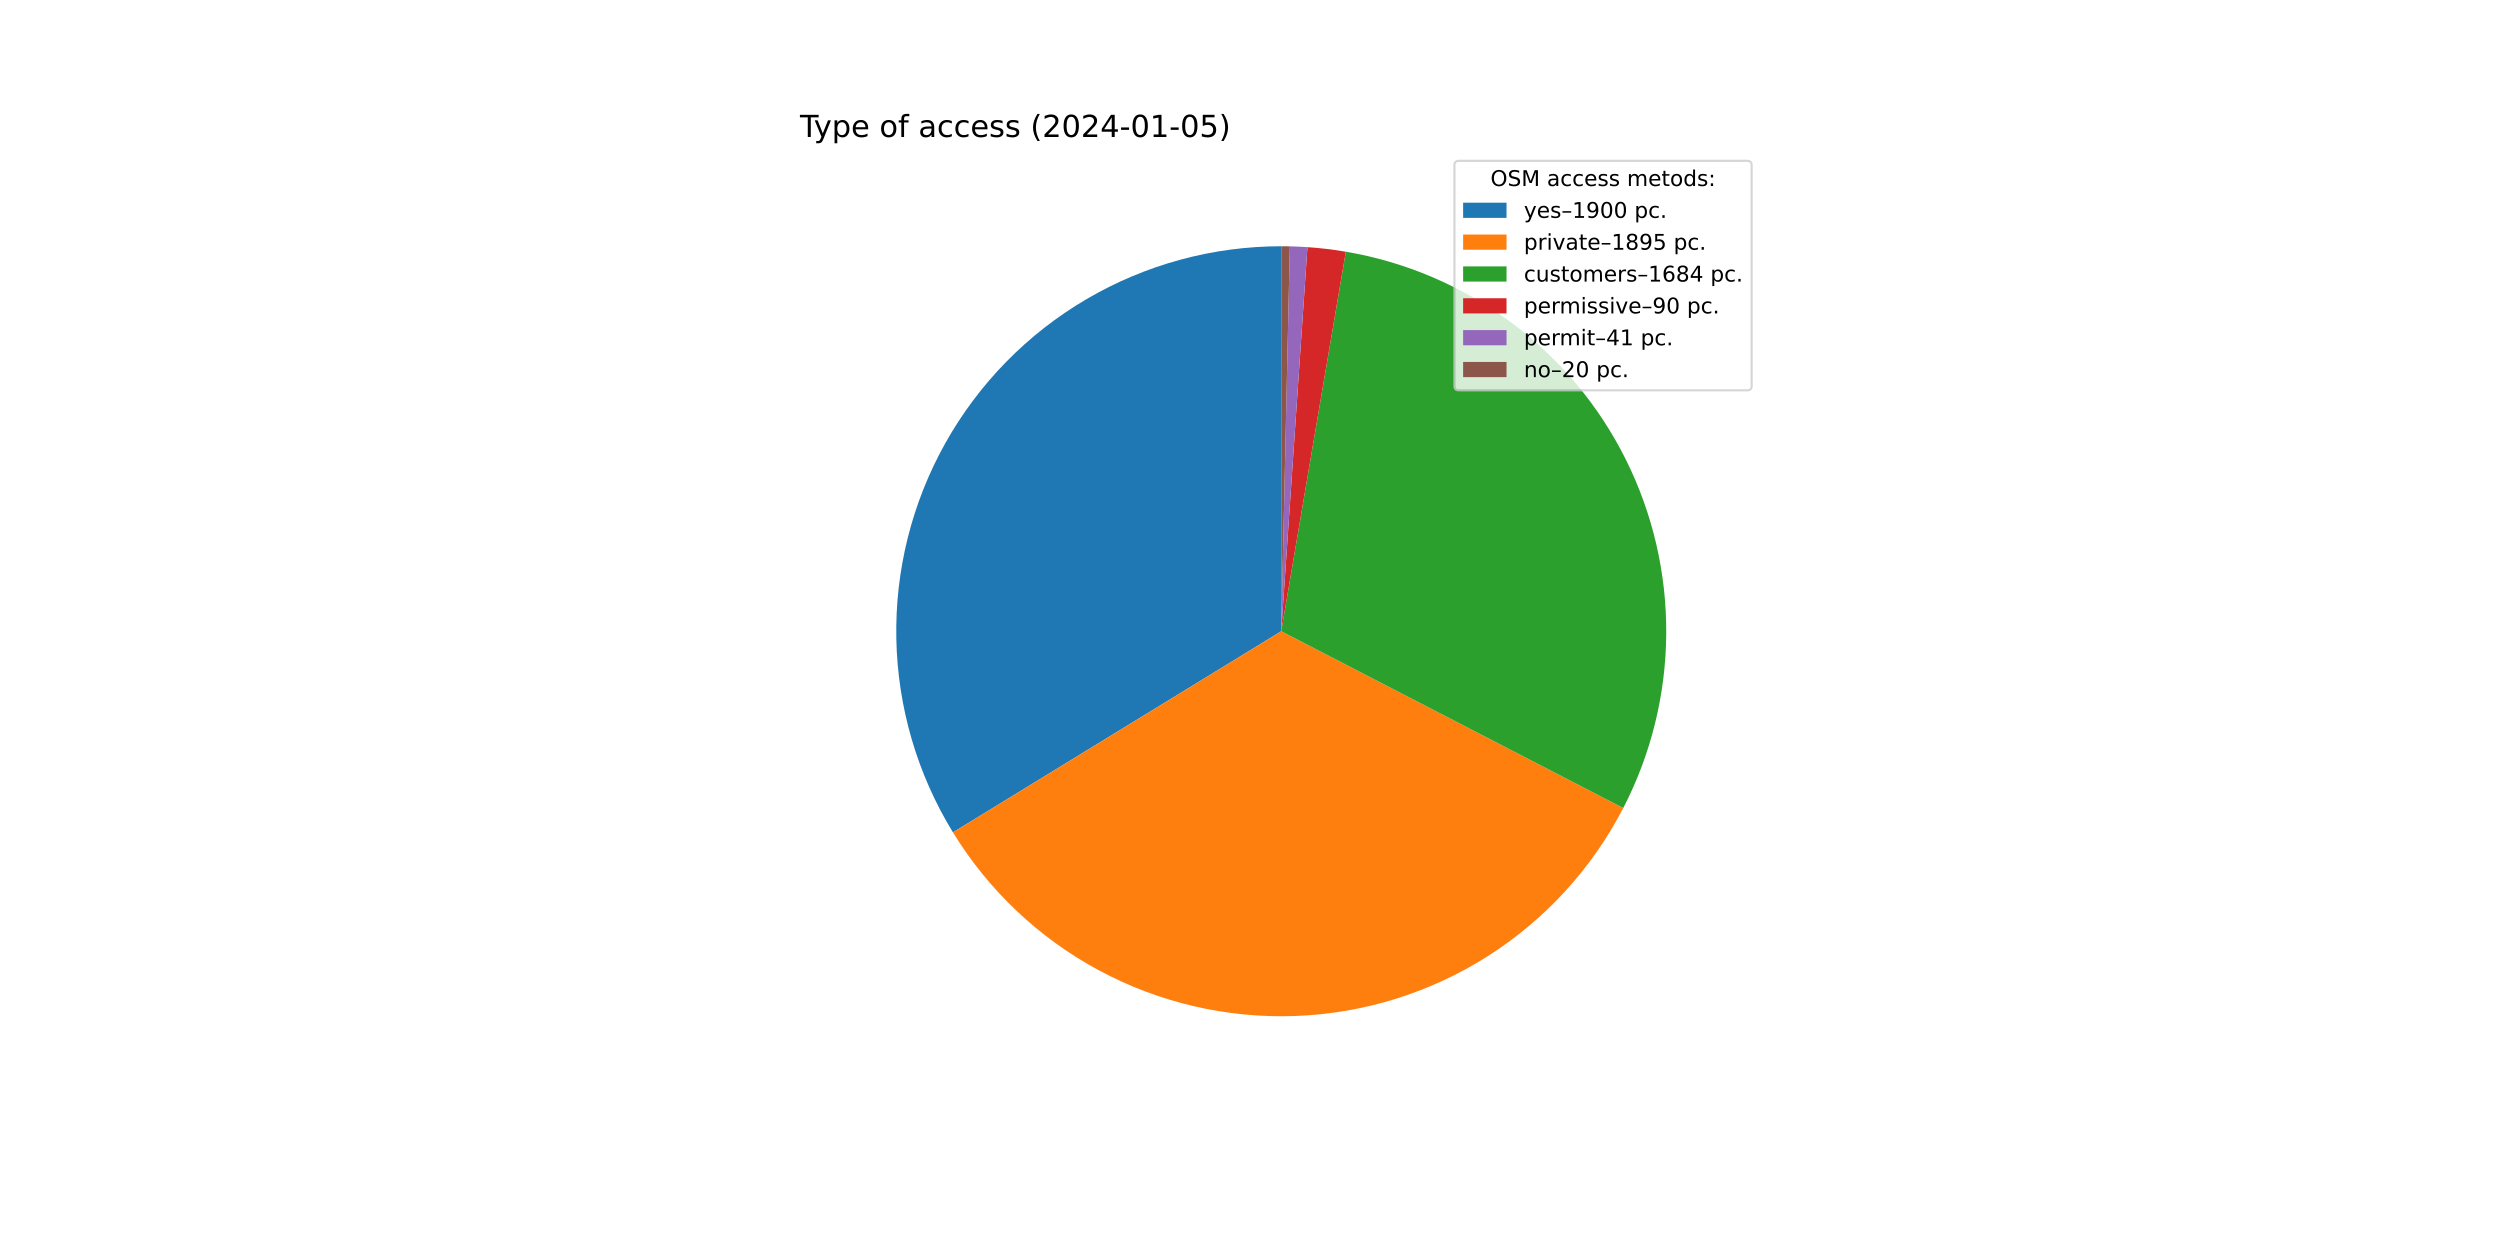
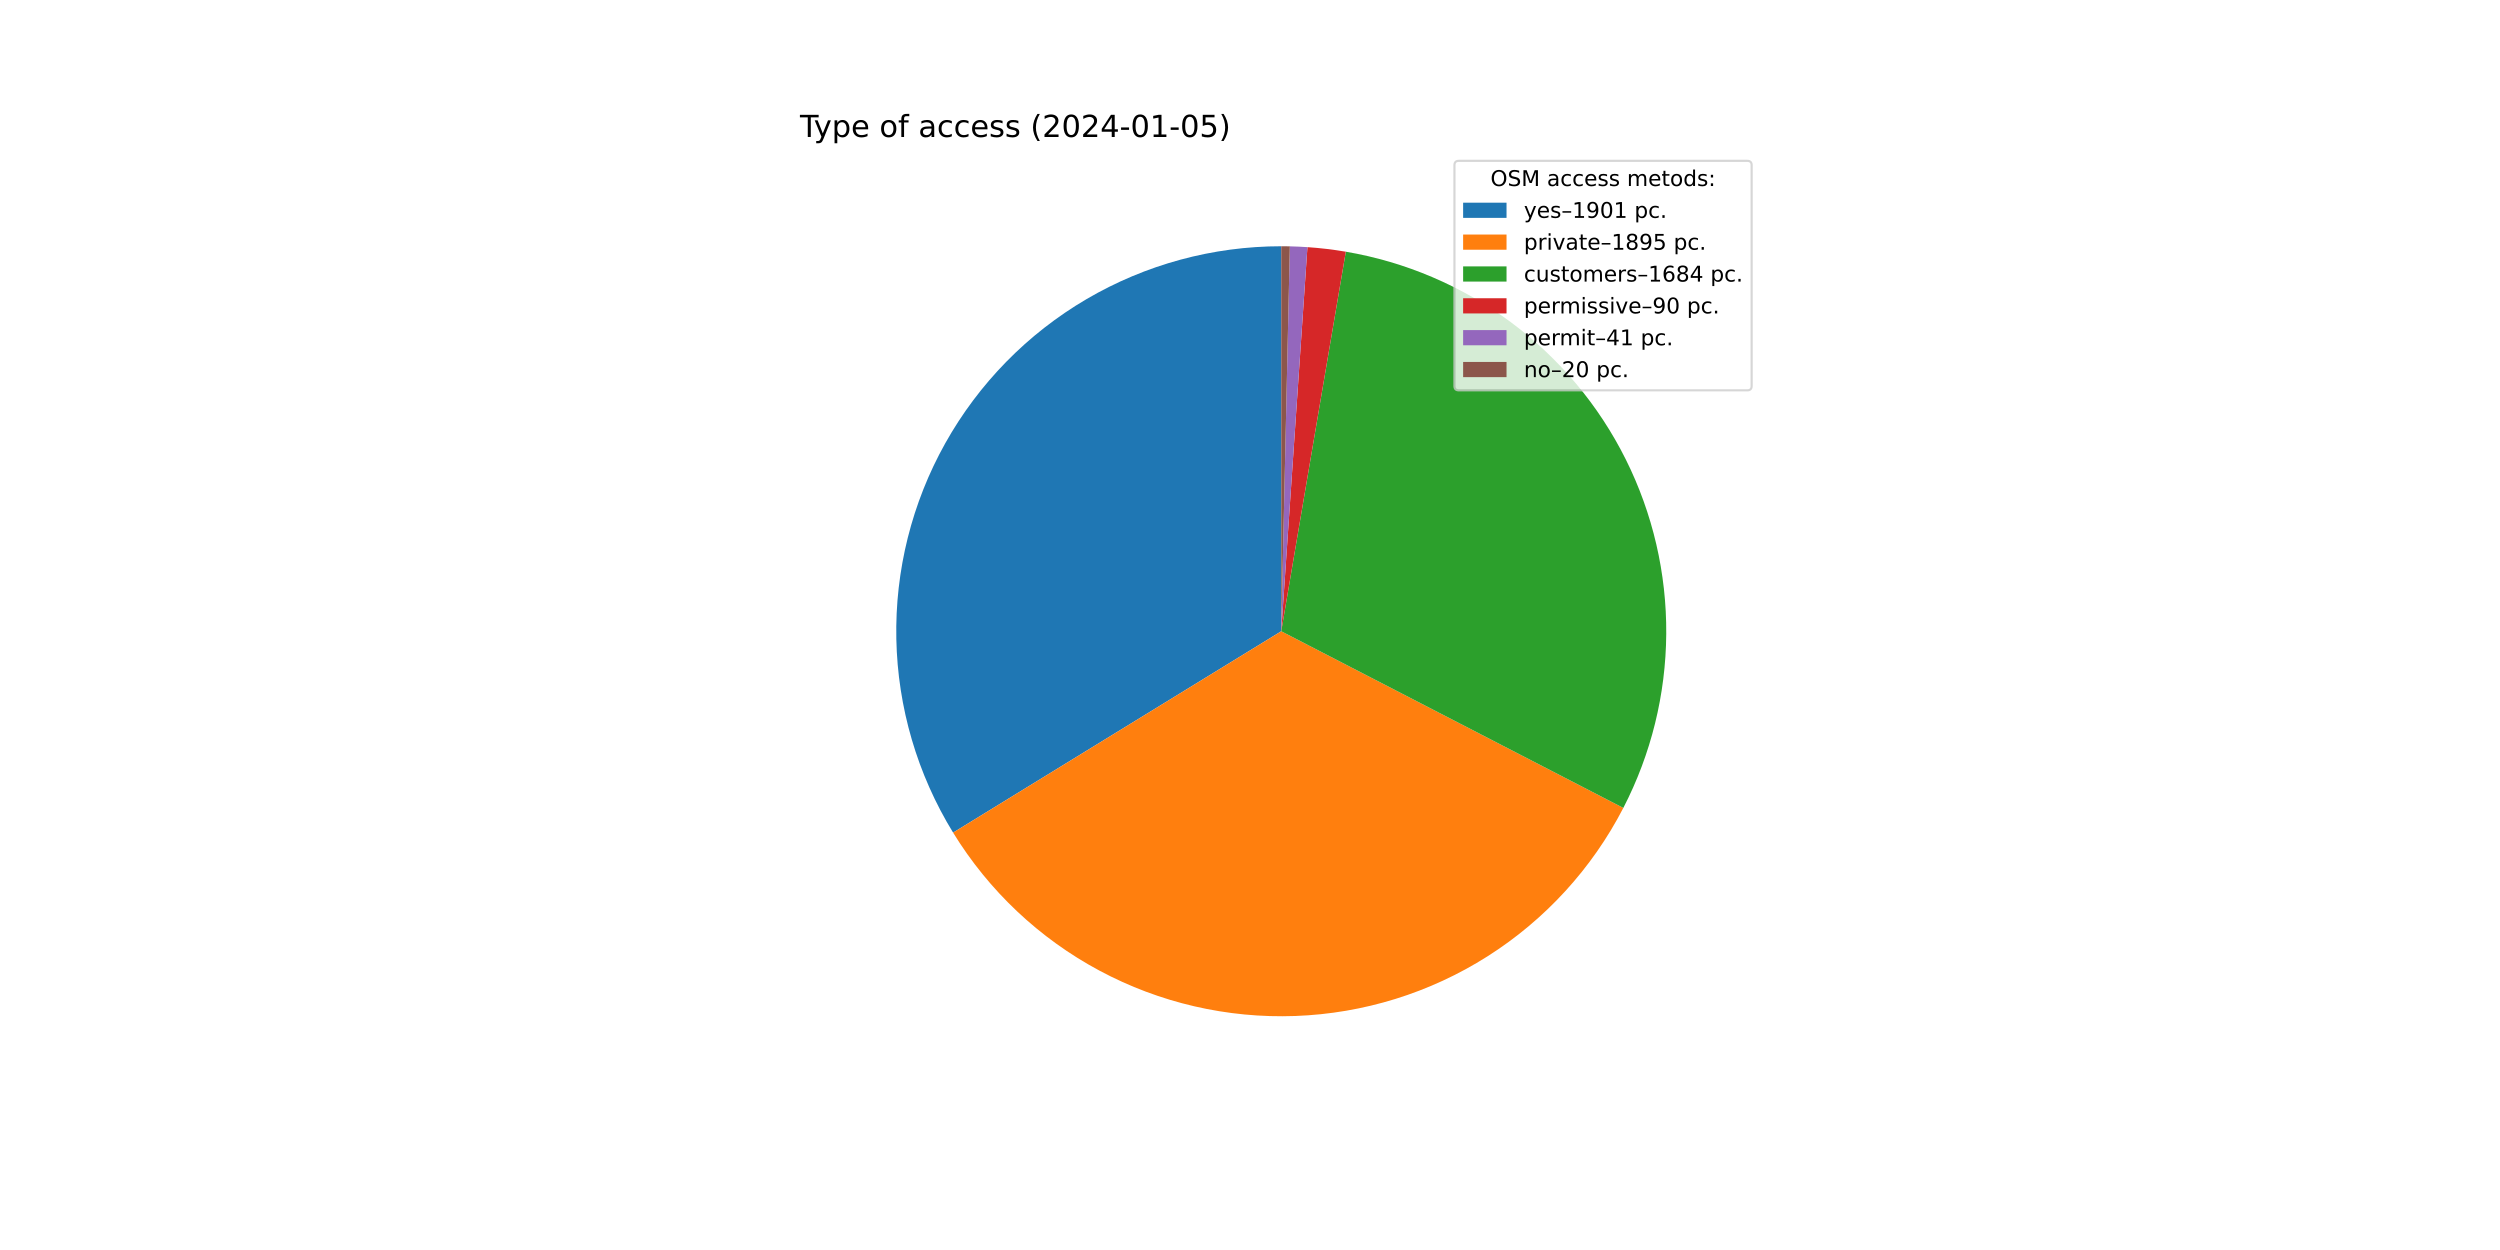
<svg xmlns="http://www.w3.org/2000/svg" xmlns:xlink="http://www.w3.org/1999/xlink" width="1152pt" height="576pt" viewBox="0 0 1152 576" version="1.1">
  <defs>
    <style type="text/css">*{stroke-linejoin: round; stroke-linecap: butt}</style>
  </defs>
  <g id="figure_1">
    <g id="patch_1">
      <path d="M 0 576  L 1152 576  L 1152 0  L 0 0  z " style="fill: #ffffff" />
    </g>
    <g id="axes_1">
      <g id="patch_2">
-         <path d="M 590.4 113.472  C 558.869 113.472 527.901 121.878 500.698 137.821  C 473.494 153.764 451.027 176.674 435.618 204.184  C 420.21 231.693 412.41 262.82 413.026 294.345  C 413.642 325.869 422.651 356.668 439.122 383.554  L 590.4 290.88  L 590.4 113.472  z " style="fill: #1f77b4" />
+         <path d="M 590.4 113.472  C 558.858 113.472 527.879 121.884 500.669 137.837  C 473.459 153.791 450.99 176.716 435.586 204.241  C 420.182 231.766 412.394 262.907 413.028 294.443  C 413.661 325.979 422.694 356.782 439.19 383.666  L 590.4 290.88  L 590.4 113.472  z " style="fill: #1f77b4" />
      </g>
      <g id="patch_3">
-         <path d="M 439.122 383.554  C 455.549 410.37 478.815 432.341 506.525 447.208  C 534.235 462.076 565.407 469.312 596.833 468.171  C 628.26 467.031 658.825 457.555 685.385 440.718  C 711.945 423.881 733.557 400.282 747.997 372.346  L 590.4 290.88  L 439.122 383.554  z " style="fill: #ff7f0e" />
+         <path d="M 439.19 383.666  C 455.635 410.464 478.911 432.416 506.626 447.263  C 534.341 462.109 565.511 469.325 596.931 468.168  C 628.351 467.01 658.906 457.521 685.453 440.675  C 712.001 423.829 733.599 400.225 748.027 372.289  L 590.4 290.88  L 439.19 383.666  z " style="fill: #ff7f0e" />
      </g>
      <g id="patch_4">
-         <path d="M 747.997 372.346  C 760.814 347.551 767.601 320.078 767.803 292.167  C 768.006 264.256 761.619 236.687 749.162 211.709  C 736.706 186.73 718.529 165.041 696.114 148.409  C 673.699 131.776 647.672 120.667 620.155 115.985  L 590.4 290.88  L 747.997 372.346  z " style="fill: #2ca02c" />
+         <path d="M 748.027 372.289  C 760.833 347.494 767.609 320.023 767.804 292.117  C 767.998 264.211 761.606 236.649 749.147 211.677  C 736.688 186.706 718.511 165.023 696.098 148.397  C 673.685 131.77 647.662 120.664 620.15 115.984  L 590.4 290.88  L 748.027 372.289  z " style="fill: #2ca02c" />
      </g>
      <g id="patch_5">
-         <path d="M 620.155 115.985  C 617.227 115.487 614.287 115.062 611.338 114.712  C 608.389 114.361 605.431 114.085 602.468 113.883  L 590.4 290.88  L 620.155 115.985  z " style="fill: #d62728" />
+         <path d="M 620.15 115.984  C 617.223 115.486 614.283 115.062 611.334 114.711  C 608.386 114.361 605.429 114.085 602.466 113.883  L 590.4 290.88  L 620.15 115.984  z " style="fill: #d62728" />
      </g>
      <g id="patch_6">
-         <path d="M 602.468 113.883  C 601.118 113.791 599.767 113.714 598.416 113.653  C 597.064 113.592 595.712 113.546 594.359 113.516  L 590.4 290.88  L 602.468 113.883  z " style="fill: #9467bd" />
+         <path d="M 602.466 113.883  C 601.116 113.791 599.766 113.714 598.414 113.653  C 597.063 113.592 595.711 113.546 594.359 113.516  L 590.4 290.88  L 602.466 113.883  z " style="fill: #9467bd" />
      </g>
      <g id="patch_7">
-         <path d="M 594.359 113.516  C 593.7 113.501 593.04 113.49 592.38 113.483  C 591.72 113.476 591.06 113.472 590.4 113.472  L 590.4 290.88  L 594.359 113.516  z " style="fill: #8c564b" />
+         <path d="M 594.359 113.516  C 593.699 113.501 593.039 113.49 592.38 113.483  C 591.72 113.476 591.06 113.472 590.4 113.472  L 590.4 290.88  L 594.359 113.516  z " style="fill: #8c564b" />
      </g>
      <g id="matplotlib.axis_1" />
      <g id="matplotlib.axis_2" />
      <g id="text_1">
        <g transform="translate(368.64 63.12)scale(0.14 -0.14)">
          <defs>
            <path id="DejaVuSans-54" d="M -19 4666  L 3928 4666  L 3928 4134  L 2272 4134  L 2272 0  L 1638 0  L 1638 4134  L -19 4134  L -19 4666  z " transform="scale(0.015625)" />
            <path id="DejaVuSans-79" d="M 2059 -325  Q 1816 -950 1584 -1140  Q 1353 -1331 966 -1331  L 506 -1331  L 506 -850  L 844 -850  Q 1081 -850 1212 -737  Q 1344 -625 1503 -206  L 1606 56  L 191 3500  L 800 3500  L 1894 763  L 2988 3500  L 3597 3500  L 2059 -325  z " transform="scale(0.015625)" />
            <path id="DejaVuSans-70" d="M 1159 525  L 1159 -1331  L 581 -1331  L 581 3500  L 1159 3500  L 1159 2969  Q 1341 3281 1617 3432  Q 1894 3584 2278 3584  Q 2916 3584 3314 3078  Q 3713 2572 3713 1747  Q 3713 922 3314 415  Q 2916 -91 2278 -91  Q 1894 -91 1617 61  Q 1341 213 1159 525  z M 3116 1747  Q 3116 2381 2855 2742  Q 2594 3103 2138 3103  Q 1681 3103 1420 2742  Q 1159 2381 1159 1747  Q 1159 1113 1420 752  Q 1681 391 2138 391  Q 2594 391 2855 752  Q 3116 1113 3116 1747  z " transform="scale(0.015625)" />
            <path id="DejaVuSans-65" d="M 3597 1894  L 3597 1613  L 953 1613  Q 991 1019 1311 708  Q 1631 397 2203 397  Q 2534 397 2845 478  Q 3156 559 3463 722  L 3463 178  Q 3153 47 2828 -22  Q 2503 -91 2169 -91  Q 1331 -91 842 396  Q 353 884 353 1716  Q 353 2575 817 3079  Q 1281 3584 2069 3584  Q 2775 3584 3186 3129  Q 3597 2675 3597 1894  z M 3022 2063  Q 3016 2534 2758 2815  Q 2500 3097 2075 3097  Q 1594 3097 1305 2825  Q 1016 2553 972 2059  L 3022 2063  z " transform="scale(0.015625)" />
            <path id="DejaVuSans-20" transform="scale(0.015625)" />
            <path id="DejaVuSans-6f" d="M 1959 3097  Q 1497 3097 1228 2736  Q 959 2375 959 1747  Q 959 1119 1226 758  Q 1494 397 1959 397  Q 2419 397 2687 759  Q 2956 1122 2956 1747  Q 2956 2369 2687 2733  Q 2419 3097 1959 3097  z M 1959 3584  Q 2709 3584 3137 3096  Q 3566 2609 3566 1747  Q 3566 888 3137 398  Q 2709 -91 1959 -91  Q 1206 -91 779 398  Q 353 888 353 1747  Q 353 2609 779 3096  Q 1206 3584 1959 3584  z " transform="scale(0.015625)" />
            <path id="DejaVuSans-66" d="M 2375 4863  L 2375 4384  L 1825 4384  Q 1516 4384 1395 4259  Q 1275 4134 1275 3809  L 1275 3500  L 2222 3500  L 2222 3053  L 1275 3053  L 1275 0  L 697 0  L 697 3053  L 147 3053  L 147 3500  L 697 3500  L 697 3744  Q 697 4328 969 4595  Q 1241 4863 1831 4863  L 2375 4863  z " transform="scale(0.015625)" />
            <path id="DejaVuSans-61" d="M 2194 1759  Q 1497 1759 1228 1600  Q 959 1441 959 1056  Q 959 750 1161 570  Q 1363 391 1709 391  Q 2188 391 2477 730  Q 2766 1069 2766 1631  L 2766 1759  L 2194 1759  z M 3341 1997  L 3341 0  L 2766 0  L 2766 531  Q 2569 213 2275 61  Q 1981 -91 1556 -91  Q 1019 -91 701 211  Q 384 513 384 1019  Q 384 1609 779 1909  Q 1175 2209 1959 2209  L 2766 2209  L 2766 2266  Q 2766 2663 2505 2880  Q 2244 3097 1772 3097  Q 1472 3097 1187 3025  Q 903 2953 641 2809  L 641 3341  Q 956 3463 1253 3523  Q 1550 3584 1831 3584  Q 2591 3584 2966 3190  Q 3341 2797 3341 1997  z " transform="scale(0.015625)" />
            <path id="DejaVuSans-63" d="M 3122 3366  L 3122 2828  Q 2878 2963 2633 3030  Q 2388 3097 2138 3097  Q 1578 3097 1268 2742  Q 959 2388 959 1747  Q 959 1106 1268 751  Q 1578 397 2138 397  Q 2388 397 2633 464  Q 2878 531 3122 666  L 3122 134  Q 2881 22 2623 -34  Q 2366 -91 2075 -91  Q 1284 -91 818 406  Q 353 903 353 1747  Q 353 2603 823 3093  Q 1294 3584 2113 3584  Q 2378 3584 2631 3529  Q 2884 3475 3122 3366  z " transform="scale(0.015625)" />
            <path id="DejaVuSans-73" d="M 2834 3397  L 2834 2853  Q 2591 2978 2328 3040  Q 2066 3103 1784 3103  Q 1356 3103 1142 2972  Q 928 2841 928 2578  Q 928 2378 1081 2264  Q 1234 2150 1697 2047  L 1894 2003  Q 2506 1872 2764 1633  Q 3022 1394 3022 966  Q 3022 478 2636 193  Q 2250 -91 1575 -91  Q 1294 -91 989 -36  Q 684 19 347 128  L 347 722  Q 666 556 975 473  Q 1284 391 1588 391  Q 1994 391 2212 530  Q 2431 669 2431 922  Q 2431 1156 2273 1281  Q 2116 1406 1581 1522  L 1381 1569  Q 847 1681 609 1914  Q 372 2147 372 2553  Q 372 3047 722 3315  Q 1072 3584 1716 3584  Q 2034 3584 2315 3537  Q 2597 3491 2834 3397  z " transform="scale(0.015625)" />
            <path id="DejaVuSans-28" d="M 1984 4856  Q 1566 4138 1362 3434  Q 1159 2731 1159 2009  Q 1159 1288 1364 580  Q 1569 -128 1984 -844  L 1484 -844  Q 1016 -109 783 600  Q 550 1309 550 2009  Q 550 2706 781 3412  Q 1013 4119 1484 4856  L 1984 4856  z " transform="scale(0.015625)" />
            <path id="DejaVuSans-32" d="M 1228 531  L 3431 531  L 3431 0  L 469 0  L 469 531  Q 828 903 1448 1529  Q 2069 2156 2228 2338  Q 2531 2678 2651 2914  Q 2772 3150 2772 3378  Q 2772 3750 2511 3984  Q 2250 4219 1831 4219  Q 1534 4219 1204 4116  Q 875 4013 500 3803  L 500 4441  Q 881 4594 1212 4672  Q 1544 4750 1819 4750  Q 2544 4750 2975 4387  Q 3406 4025 3406 3419  Q 3406 3131 3298 2873  Q 3191 2616 2906 2266  Q 2828 2175 2409 1742  Q 1991 1309 1228 531  z " transform="scale(0.015625)" />
            <path id="DejaVuSans-30" d="M 2034 4250  Q 1547 4250 1301 3770  Q 1056 3291 1056 2328  Q 1056 1369 1301 889  Q 1547 409 2034 409  Q 2525 409 2770 889  Q 3016 1369 3016 2328  Q 3016 3291 2770 3770  Q 2525 4250 2034 4250  z M 2034 4750  Q 2819 4750 3233 4129  Q 3647 3509 3647 2328  Q 3647 1150 3233 529  Q 2819 -91 2034 -91  Q 1250 -91 836 529  Q 422 1150 422 2328  Q 422 3509 836 4129  Q 1250 4750 2034 4750  z " transform="scale(0.015625)" />
            <path id="DejaVuSans-34" d="M 2419 4116  L 825 1625  L 2419 1625  L 2419 4116  z M 2253 4666  L 3047 4666  L 3047 1625  L 3713 1625  L 3713 1100  L 3047 1100  L 3047 0  L 2419 0  L 2419 1100  L 313 1100  L 313 1709  L 2253 4666  z " transform="scale(0.015625)" />
            <path id="DejaVuSans-2d" d="M 313 2009  L 1997 2009  L 1997 1497  L 313 1497  L 313 2009  z " transform="scale(0.015625)" />
            <path id="DejaVuSans-31" d="M 794 531  L 1825 531  L 1825 4091  L 703 3866  L 703 4441  L 1819 4666  L 2450 4666  L 2450 531  L 3481 531  L 3481 0  L 794 0  L 794 531  z " transform="scale(0.015625)" />
            <path id="DejaVuSans-35" d="M 691 4666  L 3169 4666  L 3169 4134  L 1269 4134  L 1269 2991  Q 1406 3038 1543 3061  Q 1681 3084 1819 3084  Q 2600 3084 3056 2656  Q 3513 2228 3513 1497  Q 3513 744 3044 326  Q 2575 -91 1722 -91  Q 1428 -91 1123 -41  Q 819 9 494 109  L 494 744  Q 775 591 1075 516  Q 1375 441 1709 441  Q 2250 441 2565 725  Q 2881 1009 2881 1497  Q 2881 1984 2565 2268  Q 2250 2553 1709 2553  Q 1456 2553 1204 2497  Q 953 2441 691 2322  L 691 4666  z " transform="scale(0.015625)" />
            <path id="DejaVuSans-29" d="M 513 4856  L 1013 4856  Q 1481 4119 1714 3412  Q 1947 2706 1947 2009  Q 1947 1309 1714 600  Q 1481 -109 1013 -844  L 513 -844  Q 928 -128 1133 580  Q 1338 1288 1338 2009  Q 1338 2731 1133 3434  Q 928 4138 513 4856  z " transform="scale(0.015625)" />
          </defs>
          <use xlink:href="#DejaVuSans-54" />
          <use xlink:href="#DejaVuSans-79" x="45.459" />
          <use xlink:href="#DejaVuSans-70" x="104.639" />
          <use xlink:href="#DejaVuSans-65" x="168.115" />
          <use xlink:href="#DejaVuSans-20" x="229.639" />
          <use xlink:href="#DejaVuSans-6f" x="261.426" />
          <use xlink:href="#DejaVuSans-66" x="322.607" />
          <use xlink:href="#DejaVuSans-20" x="357.812" />
          <use xlink:href="#DejaVuSans-61" x="389.6" />
          <use xlink:href="#DejaVuSans-63" x="450.879" />
          <use xlink:href="#DejaVuSans-63" x="505.859" />
          <use xlink:href="#DejaVuSans-65" x="560.84" />
          <use xlink:href="#DejaVuSans-73" x="622.363" />
          <use xlink:href="#DejaVuSans-73" x="674.463" />
          <use xlink:href="#DejaVuSans-20" x="726.562" />
          <use xlink:href="#DejaVuSans-28" x="758.35" />
          <use xlink:href="#DejaVuSans-32" x="797.363" />
          <use xlink:href="#DejaVuSans-30" x="860.986" />
          <use xlink:href="#DejaVuSans-32" x="924.609" />
          <use xlink:href="#DejaVuSans-34" x="988.232" />
          <use xlink:href="#DejaVuSans-2d" x="1051.855" />
          <use xlink:href="#DejaVuSans-30" x="1087.939" />
          <use xlink:href="#DejaVuSans-31" x="1151.562" />
          <use xlink:href="#DejaVuSans-2d" x="1215.186" />
          <use xlink:href="#DejaVuSans-30" x="1251.27" />
          <use xlink:href="#DejaVuSans-35" x="1314.893" />
          <use xlink:href="#DejaVuSans-29" x="1378.516" />
        </g>
      </g>
      <g id="legend_1">
        <g id="patch_8">
          <path d="M 672.208 179.867  L 805.16 179.867  Q 807.16 179.867 807.16 177.867  L 807.16 76.12  Q 807.16 74.12 805.16 74.12  L 672.208 74.12  Q 670.208 74.12 670.208 76.12  L 670.208 177.867  Q 670.208 179.867 672.208 179.867  z " style="fill: #ffffff; opacity: 0.8; stroke: #cccccc; stroke-linejoin: miter" />
        </g>
        <g id="text_2">
          <g transform="translate(686.8038 85.71844)scale(0.1 -0.1)">
            <defs>
              <path id="DejaVuSans-4f" d="M 2522 4238  Q 1834 4238 1429 3725  Q 1025 3213 1025 2328  Q 1025 1447 1429 934  Q 1834 422 2522 422  Q 3209 422 3611 934  Q 4013 1447 4013 2328  Q 4013 3213 3611 3725  Q 3209 4238 2522 4238  z M 2522 4750  Q 3503 4750 4090 4092  Q 4678 3434 4678 2328  Q 4678 1225 4090 567  Q 3503 -91 2522 -91  Q 1538 -91 948 565  Q 359 1222 359 2328  Q 359 3434 948 4092  Q 1538 4750 2522 4750  z " transform="scale(0.015625)" />
              <path id="DejaVuSans-53" d="M 3425 4513  L 3425 3897  Q 3066 4069 2747 4153  Q 2428 4238 2131 4238  Q 1616 4238 1336 4038  Q 1056 3838 1056 3469  Q 1056 3159 1242 3001  Q 1428 2844 1947 2747  L 2328 2669  Q 3034 2534 3370 2195  Q 3706 1856 3706 1288  Q 3706 609 3251 259  Q 2797 -91 1919 -91  Q 1588 -91 1214 -16  Q 841 59 441 206  L 441 856  Q 825 641 1194 531  Q 1563 422 1919 422  Q 2459 422 2753 634  Q 3047 847 3047 1241  Q 3047 1584 2836 1778  Q 2625 1972 2144 2069  L 1759 2144  Q 1053 2284 737 2584  Q 422 2884 422 3419  Q 422 4038 858 4394  Q 1294 4750 2059 4750  Q 2388 4750 2728 4690  Q 3069 4631 3425 4513  z " transform="scale(0.015625)" />
              <path id="DejaVuSans-4d" d="M 628 4666  L 1569 4666  L 2759 1491  L 3956 4666  L 4897 4666  L 4897 0  L 4281 0  L 4281 4097  L 3078 897  L 2444 897  L 1241 4097  L 1241 0  L 628 0  L 628 4666  z " transform="scale(0.015625)" />
              <path id="DejaVuSans-6d" d="M 3328 2828  Q 3544 3216 3844 3400  Q 4144 3584 4550 3584  Q 5097 3584 5394 3201  Q 5691 2819 5691 2113  L 5691 0  L 5113 0  L 5113 2094  Q 5113 2597 4934 2840  Q 4756 3084 4391 3084  Q 3944 3084 3684 2787  Q 3425 2491 3425 1978  L 3425 0  L 2847 0  L 2847 2094  Q 2847 2600 2669 2842  Q 2491 3084 2119 3084  Q 1678 3084 1418 2786  Q 1159 2488 1159 1978  L 1159 0  L 581 0  L 581 3500  L 1159 3500  L 1159 2956  Q 1356 3278 1631 3431  Q 1906 3584 2284 3584  Q 2666 3584 2933 3390  Q 3200 3197 3328 2828  z " transform="scale(0.015625)" />
              <path id="DejaVuSans-74" d="M 1172 4494  L 1172 3500  L 2356 3500  L 2356 3053  L 1172 3053  L 1172 1153  Q 1172 725 1289 603  Q 1406 481 1766 481  L 2356 481  L 2356 0  L 1766 0  Q 1100 0 847 248  Q 594 497 594 1153  L 594 3053  L 172 3053  L 172 3500  L 594 3500  L 594 4494  L 1172 4494  z " transform="scale(0.015625)" />
              <path id="DejaVuSans-64" d="M 2906 2969  L 2906 4863  L 3481 4863  L 3481 0  L 2906 0  L 2906 525  Q 2725 213 2448 61  Q 2172 -91 1784 -91  Q 1150 -91 751 415  Q 353 922 353 1747  Q 353 2572 751 3078  Q 1150 3584 1784 3584  Q 2172 3584 2448 3432  Q 2725 3281 2906 2969  z M 947 1747  Q 947 1113 1208 752  Q 1469 391 1925 391  Q 2381 391 2643 752  Q 2906 1113 2906 1747  Q 2906 2381 2643 2742  Q 2381 3103 1925 3103  Q 1469 3103 1208 2742  Q 947 2381 947 1747  z " transform="scale(0.015625)" />
              <path id="DejaVuSans-3a" d="M 750 794  L 1409 794  L 1409 0  L 750 0  L 750 794  z M 750 3309  L 1409 3309  L 1409 2516  L 750 2516  L 750 3309  z " transform="scale(0.015625)" />
            </defs>
            <use xlink:href="#DejaVuSans-4f" />
            <use xlink:href="#DejaVuSans-53" x="78.711" />
            <use xlink:href="#DejaVuSans-4d" x="142.188" />
            <use xlink:href="#DejaVuSans-20" x="228.467" />
            <use xlink:href="#DejaVuSans-61" x="260.254" />
            <use xlink:href="#DejaVuSans-63" x="321.533" />
            <use xlink:href="#DejaVuSans-63" x="376.514" />
            <use xlink:href="#DejaVuSans-65" x="431.494" />
            <use xlink:href="#DejaVuSans-73" x="493.018" />
            <use xlink:href="#DejaVuSans-73" x="545.117" />
            <use xlink:href="#DejaVuSans-20" x="597.217" />
            <use xlink:href="#DejaVuSans-6d" x="629.004" />
            <use xlink:href="#DejaVuSans-65" x="726.416" />
            <use xlink:href="#DejaVuSans-74" x="787.939" />
            <use xlink:href="#DejaVuSans-6f" x="827.148" />
            <use xlink:href="#DejaVuSans-64" x="888.33" />
            <use xlink:href="#DejaVuSans-73" x="951.807" />
            <use xlink:href="#DejaVuSans-3a" x="1003.906" />
          </g>
        </g>
        <g id="patch_9">
          <path d="M 674.208 100.397  L 694.208 100.397  L 694.208 93.397  L 674.208 93.397  z " style="fill: #1f77b4" />
        </g>
        <g id="text_3">
          <g transform="translate(702.2084 100.3966)scale(0.1 -0.1)">
            <defs>
              <path id="DejaVuSans-2013" d="M 313 1978  L 2888 1978  L 2888 1528  L 313 1528  L 313 1978  z " transform="scale(0.015625)" />
              <path id="DejaVuSans-39" d="M 703 97  L 703 672  Q 941 559 1184 500  Q 1428 441 1663 441  Q 2288 441 2617 861  Q 2947 1281 2994 2138  Q 2813 1869 2534 1725  Q 2256 1581 1919 1581  Q 1219 1581 811 2004  Q 403 2428 403 3163  Q 403 3881 828 4315  Q 1253 4750 1959 4750  Q 2769 4750 3195 4129  Q 3622 3509 3622 2328  Q 3622 1225 3098 567  Q 2575 -91 1691 -91  Q 1453 -91 1209 -44  Q 966 3 703 97  z M 1959 2075  Q 2384 2075 2632 2365  Q 2881 2656 2881 3163  Q 2881 3666 2632 3958  Q 2384 4250 1959 4250  Q 1534 4250 1286 3958  Q 1038 3666 1038 3163  Q 1038 2656 1286 2365  Q 1534 2075 1959 2075  z " transform="scale(0.015625)" />
              <path id="DejaVuSans-2e" d="M 684 794  L 1344 794  L 1344 0  L 684 0  L 684 794  z " transform="scale(0.015625)" />
            </defs>
            <use xlink:href="#DejaVuSans-79" />
            <use xlink:href="#DejaVuSans-65" x="59.18" />
            <use xlink:href="#DejaVuSans-73" x="120.703" />
            <use xlink:href="#DejaVuSans-2013" x="172.803" />
            <use xlink:href="#DejaVuSans-31" x="222.803" />
            <use xlink:href="#DejaVuSans-39" x="286.426" />
            <use xlink:href="#DejaVuSans-30" x="350.049" />
-             <use xlink:href="#DejaVuSans-30" x="413.672" />
+             <use xlink:href="#DejaVuSans-31" x="413.672" />
            <use xlink:href="#DejaVuSans-20" x="477.295" />
            <use xlink:href="#DejaVuSans-70" x="509.082" />
            <use xlink:href="#DejaVuSans-63" x="572.559" />
            <use xlink:href="#DejaVuSans-2e" x="627.539" />
          </g>
        </g>
        <g id="patch_10">
          <path d="M 674.208 115.075  L 694.208 115.075  L 694.208 108.075  L 674.208 108.075  z " style="fill: #ff7f0e" />
        </g>
        <g id="text_4">
          <g transform="translate(702.2084 115.0747)scale(0.1 -0.1)">
            <defs>
              <path id="DejaVuSans-72" d="M 2631 2963  Q 2534 3019 2420 3045  Q 2306 3072 2169 3072  Q 1681 3072 1420 2755  Q 1159 2438 1159 1844  L 1159 0  L 581 0  L 581 3500  L 1159 3500  L 1159 2956  Q 1341 3275 1631 3429  Q 1922 3584 2338 3584  Q 2397 3584 2469 3576  Q 2541 3569 2628 3553  L 2631 2963  z " transform="scale(0.015625)" />
              <path id="DejaVuSans-69" d="M 603 3500  L 1178 3500  L 1178 0  L 603 0  L 603 3500  z M 603 4863  L 1178 4863  L 1178 4134  L 603 4134  L 603 4863  z " transform="scale(0.015625)" />
              <path id="DejaVuSans-76" d="M 191 3500  L 800 3500  L 1894 563  L 2988 3500  L 3597 3500  L 2284 0  L 1503 0  L 191 3500  z " transform="scale(0.015625)" />
              <path id="DejaVuSans-38" d="M 2034 2216  Q 1584 2216 1326 1975  Q 1069 1734 1069 1313  Q 1069 891 1326 650  Q 1584 409 2034 409  Q 2484 409 2743 651  Q 3003 894 3003 1313  Q 3003 1734 2745 1975  Q 2488 2216 2034 2216  z M 1403 2484  Q 997 2584 770 2862  Q 544 3141 544 3541  Q 544 4100 942 4425  Q 1341 4750 2034 4750  Q 2731 4750 3128 4425  Q 3525 4100 3525 3541  Q 3525 3141 3298 2862  Q 3072 2584 2669 2484  Q 3125 2378 3379 2068  Q 3634 1759 3634 1313  Q 3634 634 3220 271  Q 2806 -91 2034 -91  Q 1263 -91 848 271  Q 434 634 434 1313  Q 434 1759 690 2068  Q 947 2378 1403 2484  z M 1172 3481  Q 1172 3119 1398 2916  Q 1625 2713 2034 2713  Q 2441 2713 2670 2916  Q 2900 3119 2900 3481  Q 2900 3844 2670 4047  Q 2441 4250 2034 4250  Q 1625 4250 1398 4047  Q 1172 3844 1172 3481  z " transform="scale(0.015625)" />
            </defs>
            <use xlink:href="#DejaVuSans-70" />
            <use xlink:href="#DejaVuSans-72" x="63.477" />
            <use xlink:href="#DejaVuSans-69" x="104.59" />
            <use xlink:href="#DejaVuSans-76" x="132.373" />
            <use xlink:href="#DejaVuSans-61" x="191.553" />
            <use xlink:href="#DejaVuSans-74" x="252.832" />
            <use xlink:href="#DejaVuSans-65" x="292.041" />
            <use xlink:href="#DejaVuSans-2013" x="353.564" />
            <use xlink:href="#DejaVuSans-31" x="403.564" />
            <use xlink:href="#DejaVuSans-38" x="467.188" />
            <use xlink:href="#DejaVuSans-39" x="530.811" />
            <use xlink:href="#DejaVuSans-35" x="594.434" />
            <use xlink:href="#DejaVuSans-20" x="658.057" />
            <use xlink:href="#DejaVuSans-70" x="689.844" />
            <use xlink:href="#DejaVuSans-63" x="753.32" />
            <use xlink:href="#DejaVuSans-2e" x="808.301" />
          </g>
        </g>
        <g id="patch_11">
          <path d="M 674.208 129.753  L 694.208 129.753  L 694.208 122.753  L 674.208 122.753  z " style="fill: #2ca02c" />
        </g>
        <g id="text_5">
          <g transform="translate(702.2084 129.7528)scale(0.1 -0.1)">
            <defs>
              <path id="DejaVuSans-75" d="M 544 1381  L 544 3500  L 1119 3500  L 1119 1403  Q 1119 906 1312 657  Q 1506 409 1894 409  Q 2359 409 2629 706  Q 2900 1003 2900 1516  L 2900 3500  L 3475 3500  L 3475 0  L 2900 0  L 2900 538  Q 2691 219 2414 64  Q 2138 -91 1772 -91  Q 1169 -91 856 284  Q 544 659 544 1381  z M 1991 3584  L 1991 3584  z " transform="scale(0.015625)" />
              <path id="DejaVuSans-36" d="M 2113 2584  Q 1688 2584 1439 2293  Q 1191 2003 1191 1497  Q 1191 994 1439 701  Q 1688 409 2113 409  Q 2538 409 2786 701  Q 3034 994 3034 1497  Q 3034 2003 2786 2293  Q 2538 2584 2113 2584  z M 3366 4563  L 3366 3988  Q 3128 4100 2886 4159  Q 2644 4219 2406 4219  Q 1781 4219 1451 3797  Q 1122 3375 1075 2522  Q 1259 2794 1537 2939  Q 1816 3084 2150 3084  Q 2853 3084 3261 2657  Q 3669 2231 3669 1497  Q 3669 778 3244 343  Q 2819 -91 2113 -91  Q 1303 -91 875 529  Q 447 1150 447 2328  Q 447 3434 972 4092  Q 1497 4750 2381 4750  Q 2619 4750 2861 4703  Q 3103 4656 3366 4563  z " transform="scale(0.015625)" />
            </defs>
            <use xlink:href="#DejaVuSans-63" />
            <use xlink:href="#DejaVuSans-75" x="54.98" />
            <use xlink:href="#DejaVuSans-73" x="118.359" />
            <use xlink:href="#DejaVuSans-74" x="170.459" />
            <use xlink:href="#DejaVuSans-6f" x="209.668" />
            <use xlink:href="#DejaVuSans-6d" x="270.85" />
            <use xlink:href="#DejaVuSans-65" x="368.262" />
            <use xlink:href="#DejaVuSans-72" x="429.785" />
            <use xlink:href="#DejaVuSans-73" x="470.898" />
            <use xlink:href="#DejaVuSans-2013" x="522.998" />
            <use xlink:href="#DejaVuSans-31" x="572.998" />
            <use xlink:href="#DejaVuSans-36" x="636.621" />
            <use xlink:href="#DejaVuSans-38" x="700.244" />
            <use xlink:href="#DejaVuSans-34" x="763.867" />
            <use xlink:href="#DejaVuSans-20" x="827.49" />
            <use xlink:href="#DejaVuSans-70" x="859.277" />
            <use xlink:href="#DejaVuSans-63" x="922.754" />
            <use xlink:href="#DejaVuSans-2e" x="977.734" />
          </g>
        </g>
        <g id="patch_12">
          <path d="M 674.208 144.431  L 694.208 144.431  L 694.208 137.431  L 674.208 137.431  z " style="fill: #d62728" />
        </g>
        <g id="text_6">
          <g transform="translate(702.2084 144.4309)scale(0.1 -0.1)">
            <use xlink:href="#DejaVuSans-70" />
            <use xlink:href="#DejaVuSans-65" x="63.477" />
            <use xlink:href="#DejaVuSans-72" x="125" />
            <use xlink:href="#DejaVuSans-6d" x="164.363" />
            <use xlink:href="#DejaVuSans-69" x="261.775" />
            <use xlink:href="#DejaVuSans-73" x="289.559" />
            <use xlink:href="#DejaVuSans-73" x="341.658" />
            <use xlink:href="#DejaVuSans-69" x="393.758" />
            <use xlink:href="#DejaVuSans-76" x="421.541" />
            <use xlink:href="#DejaVuSans-65" x="480.721" />
            <use xlink:href="#DejaVuSans-2013" x="542.244" />
            <use xlink:href="#DejaVuSans-39" x="592.244" />
            <use xlink:href="#DejaVuSans-30" x="655.867" />
            <use xlink:href="#DejaVuSans-20" x="719.49" />
            <use xlink:href="#DejaVuSans-70" x="751.277" />
            <use xlink:href="#DejaVuSans-63" x="814.754" />
            <use xlink:href="#DejaVuSans-2e" x="869.734" />
          </g>
        </g>
        <g id="patch_13">
          <path d="M 674.208 159.109  L 694.208 159.109  L 694.208 152.109  L 674.208 152.109  z " style="fill: #9467bd" />
        </g>
        <g id="text_7">
          <g transform="translate(702.2084 159.1091)scale(0.1 -0.1)">
            <use xlink:href="#DejaVuSans-70" />
            <use xlink:href="#DejaVuSans-65" x="63.477" />
            <use xlink:href="#DejaVuSans-72" x="125" />
            <use xlink:href="#DejaVuSans-6d" x="164.363" />
            <use xlink:href="#DejaVuSans-69" x="261.775" />
            <use xlink:href="#DejaVuSans-74" x="289.559" />
            <use xlink:href="#DejaVuSans-2013" x="328.768" />
            <use xlink:href="#DejaVuSans-34" x="378.768" />
            <use xlink:href="#DejaVuSans-31" x="442.391" />
            <use xlink:href="#DejaVuSans-20" x="506.014" />
            <use xlink:href="#DejaVuSans-70" x="537.801" />
            <use xlink:href="#DejaVuSans-63" x="601.277" />
            <use xlink:href="#DejaVuSans-2e" x="656.258" />
          </g>
        </g>
        <g id="patch_14">
          <path d="M 674.208 173.787  L 694.208 173.787  L 694.208 166.787  L 674.208 166.787  z " style="fill: #8c564b" />
        </g>
        <g id="text_8">
          <g transform="translate(702.2084 173.7872)scale(0.1 -0.1)">
            <defs>
              <path id="DejaVuSans-6e" d="M 3513 2113  L 3513 0  L 2938 0  L 2938 2094  Q 2938 2591 2744 2837  Q 2550 3084 2163 3084  Q 1697 3084 1428 2787  Q 1159 2491 1159 1978  L 1159 0  L 581 0  L 581 3500  L 1159 3500  L 1159 2956  Q 1366 3272 1645 3428  Q 1925 3584 2291 3584  Q 2894 3584 3203 3211  Q 3513 2838 3513 2113  z " transform="scale(0.015625)" />
            </defs>
            <use xlink:href="#DejaVuSans-6e" />
            <use xlink:href="#DejaVuSans-6f" x="63.379" />
            <use xlink:href="#DejaVuSans-2013" x="124.561" />
            <use xlink:href="#DejaVuSans-32" x="174.561" />
            <use xlink:href="#DejaVuSans-30" x="238.184" />
            <use xlink:href="#DejaVuSans-20" x="301.807" />
            <use xlink:href="#DejaVuSans-70" x="333.594" />
            <use xlink:href="#DejaVuSans-63" x="397.07" />
            <use xlink:href="#DejaVuSans-2e" x="452.051" />
          </g>
        </g>
      </g>
    </g>
  </g>
</svg>
